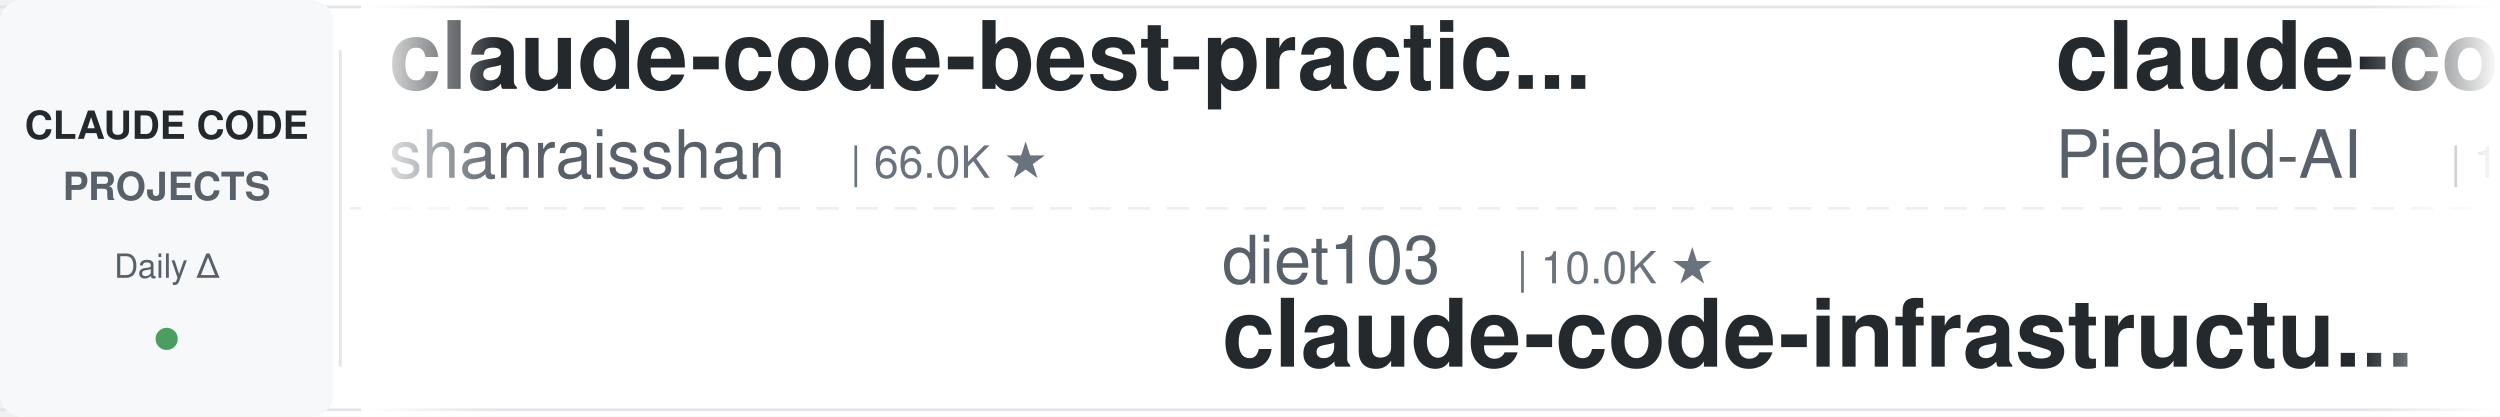
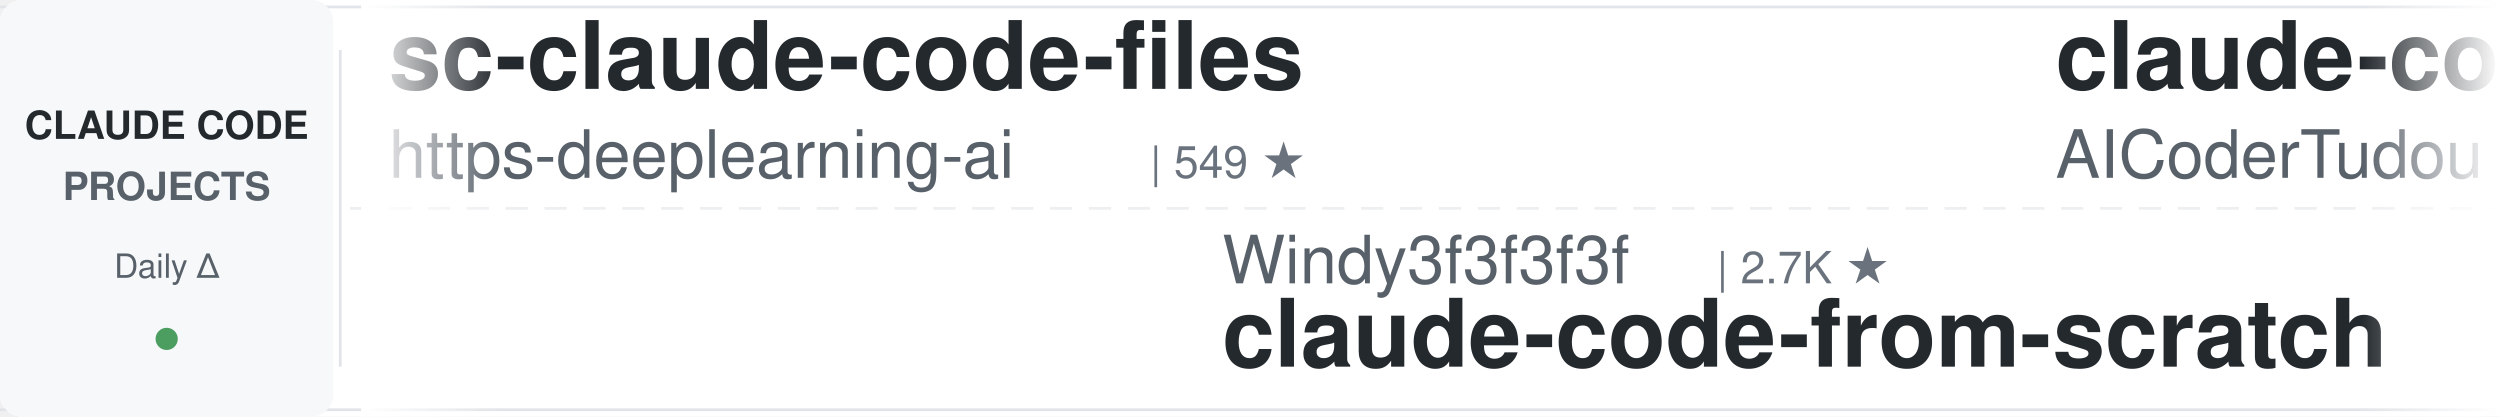
<svg xmlns="http://www.w3.org/2000/svg" width="900" height="150">
  <defs>
    <linearGradient id="leftFade" x1="0%" y1="0%" x2="100%" y2="0%">
      <stop offset="0%" style="stop-color:#ffffff;stop-opacity:1" />
      <stop offset="100%" style="stop-color:#ffffff;stop-opacity:0" />
    </linearGradient>
    <linearGradient id="rightFade" x1="0%" y1="0%" x2="100%" y2="0%">
      <stop offset="0%" style="stop-color:#ffffff;stop-opacity:0" />
      <stop offset="100%" style="stop-color:#ffffff;stop-opacity:1" />
    </linearGradient>
  </defs>
  <rect width="900" height="150" fill="#ffffff" rx="8" />
  <rect x="0" y="2" width="900" height="1" fill="#e1e4e8" />
  <rect x="0" y="147" width="900" height="1" fill="#e1e4e8" />
  <line x1="0" y1="75" x2="900" y2="75" stroke="#e1e4e8" stroke-width="1" stroke-dasharray="8 6" opacity="0.6" />
  <rect x="0" y="0" width="120" height="150" fill="#f6f8fa" rx="8" />
  <text x="60" y="50" font-family="-apple-system, BlinkMacSystemFont, 'Segoe UI', Helvetica, Arial, sans-serif" font-size="14" font-weight="600" fill="#24292e" text-anchor="middle">CLAUDE CODE</text>
  <text x="60" y="72" font-family="-apple-system, BlinkMacSystemFont, 'Segoe UI', Helvetica, Arial, sans-serif" font-size="14" font-weight="600" fill="#586069" text-anchor="middle">PROJECTS</text>
  <text x="60" y="100" font-family="-apple-system, BlinkMacSystemFont, 'Segoe UI', Helvetica, Arial, sans-serif" font-size="12" font-weight="500" fill="#586069" text-anchor="middle">Daily Δ</text>
  <circle cx="60" cy="122" r="4" fill="#22863a" opacity="0.8" />
  <rect x="122" y="18" width="1" height="114" fill="#e1e4e8" />
  <clipPath id="tickerClip">
    <rect x="130" y="0" width="770" height="150" />
  </clipPath>
  <g clip-path="url(#tickerClip)">
    <g id="tickerItems">
      <animateTransform attributeName="transform" attributeType="XML" type="translate" from="0 0" to="-3000 0" dur="54s" repeatCount="indefinite" />
      <g transform="translate(0, 0)">
-         <text x="140" y="32" font-family="-apple-system, BlinkMacSystemFont, 'Segoe UI', Helvetica, Arial, sans-serif" font-size="34" font-weight="600" fill="#24292e">claude-code-best-practic...</text>
-         <text x="140" y="64" font-family="-apple-system, BlinkMacSystemFont, 'Segoe UI', Helvetica, Arial, sans-serif" font-size="24" font-weight="400" fill="#586069">shanraisshan</text>
-         <text x="306" y="64" font-family="-apple-system, BlinkMacSystemFont, 'Segoe UI', Helvetica, Arial, sans-serif" font-size="16" font-weight="500" fill="#6a737d">| 66.0K ★</text>
+         <text x="140" y="32" font-family="-apple-system, BlinkMacSystemFont, 'Segoe UI', Helvetica, Arial, sans-serif" font-size="34" font-weight="600" fill="#24292e">sc-claude-code-files</text>
+         <text x="140" y="64" font-family="-apple-system, BlinkMacSystemFont, 'Segoe UI', Helvetica, Arial, sans-serif" font-size="24" font-weight="400" fill="#586069">https-deeplearning-ai</text>
+         <text x="414" y="64" font-family="-apple-system, BlinkMacSystemFont, 'Segoe UI', Helvetica, Arial, sans-serif" font-size="16" font-weight="500" fill="#6a737d">| 549 ★</text>
      </g>
      <g transform="translate(300, 0)">
-         <text x="140" y="102" font-family="-apple-system, BlinkMacSystemFont, 'Segoe UI', Helvetica, Arial, sans-serif" font-size="24" font-weight="400" fill="#586069">diet103</text>
-         <text x="246" y="102" font-family="-apple-system, BlinkMacSystemFont, 'Segoe UI', Helvetica, Arial, sans-serif" font-size="16" font-weight="500" fill="#6a737d">| 10.0K ★</text>
-         <text x="140" y="132" font-family="-apple-system, BlinkMacSystemFont, 'Segoe UI', Helvetica, Arial, sans-serif" font-size="34" font-weight="600" fill="#24292e">claude-code-infrastructu...</text>
+         <text x="140" y="102" font-family="-apple-system, BlinkMacSystemFont, 'Segoe UI', Helvetica, Arial, sans-serif" font-size="24" font-weight="400" fill="#586069">Windy3f3f3f3f</text>
+         <text x="318" y="102" font-family="-apple-system, BlinkMacSystemFont, 'Segoe UI', Helvetica, Arial, sans-serif" font-size="16" font-weight="500" fill="#6a737d">| 2.7K ★</text>
+         <text x="140" y="132" font-family="-apple-system, BlinkMacSystemFont, 'Segoe UI', Helvetica, Arial, sans-serif" font-size="34" font-weight="600" fill="#24292e">claude-code-from-scratch</text>
      </g>
      <g transform="translate(600, 0)">
-         <text x="140" y="32" font-family="-apple-system, BlinkMacSystemFont, 'Segoe UI', Helvetica, Arial, sans-serif" font-size="34" font-weight="600" fill="#24292e">claude-code-system-promp...</text>
-         <text x="140" y="64" font-family="-apple-system, BlinkMacSystemFont, 'Segoe UI', Helvetica, Arial, sans-serif" font-size="24" font-weight="400" fill="#586069">Piebald-AI</text>
-         <text x="282" y="64" font-family="-apple-system, BlinkMacSystemFont, 'Segoe UI', Helvetica, Arial, sans-serif" font-size="16" font-weight="500" fill="#6a737d">| 12.7K ★</text>
+         <text x="140" y="32" font-family="-apple-system, BlinkMacSystemFont, 'Segoe UI', Helvetica, Arial, sans-serif" font-size="34" font-weight="600" fill="#24292e">claude-code-tudou</text>
+         <text x="140" y="64" font-family="-apple-system, BlinkMacSystemFont, 'Segoe UI', Helvetica, Arial, sans-serif" font-size="24" font-weight="400" fill="#586069">AICoderTudou</text>
+         <text x="306" y="64" font-family="-apple-system, BlinkMacSystemFont, 'Segoe UI', Helvetica, Arial, sans-serif" font-size="16" font-weight="500" fill="#6a737d">| 493 ★</text>
      </g>
      <g transform="translate(900, 0)">
-         <text x="140" y="102" font-family="-apple-system, BlinkMacSystemFont, 'Segoe UI', Helvetica, Arial, sans-serif" font-size="24" font-weight="400" fill="#586069">krusemediallc</text>
-         <text x="318" y="102" font-family="-apple-system, BlinkMacSystemFont, 'Segoe UI', Helvetica, Arial, sans-serif" font-size="16" font-weight="500" fill="#6a737d">| 1.5K ★</text>
-         <text x="140" y="132" font-family="-apple-system, BlinkMacSystemFont, 'Segoe UI', Helvetica, Arial, sans-serif" font-size="34" font-weight="600" fill="#24292e">arcads-claude-code</text>
+         <text x="140" y="102" font-family="-apple-system, BlinkMacSystemFont, 'Segoe UI', Helvetica, Arial, sans-serif" font-size="24" font-weight="400" fill="#586069">hangsman</text>
+         <text x="258" y="102" font-family="-apple-system, BlinkMacSystemFont, 'Segoe UI', Helvetica, Arial, sans-serif" font-size="16" font-weight="500" fill="#6a737d">| 794 ★</text>
+         <text x="140" y="132" font-family="-apple-system, BlinkMacSystemFont, 'Segoe UI', Helvetica, Arial, sans-serif" font-size="34" font-weight="600" fill="#24292e">claude-code-source</text>
      </g>
      <g transform="translate(1200, 0)">
-         <text x="140" y="32" font-family="-apple-system, BlinkMacSystemFont, 'Segoe UI', Helvetica, Arial, sans-serif" font-size="34" font-weight="600" fill="#24292e">Claude-Code-Game-Studios</text>
-         <text x="140" y="64" font-family="-apple-system, BlinkMacSystemFont, 'Segoe UI', Helvetica, Arial, sans-serif" font-size="24" font-weight="400" fill="#586069">Donchitos</text>
-         <text x="270" y="64" font-family="-apple-system, BlinkMacSystemFont, 'Segoe UI', Helvetica, Arial, sans-serif" font-size="16" font-weight="500" fill="#6a737d">| 25.1K ★</text>
-       </g>
-       <g transform="translate(1500, 0)">
-         <text x="140" y="102" font-family="-apple-system, BlinkMacSystemFont, 'Segoe UI', Helvetica, Arial, sans-serif" font-size="24" font-weight="400" fill="#586069">asgeirtj</text>
-         <text x="258" y="102" font-family="-apple-system, BlinkMacSystemFont, 'Segoe UI', Helvetica, Arial, sans-serif" font-size="16" font-weight="500" fill="#6a737d">| 67.3K ★</text>
-         <text x="140" y="132" font-family="-apple-system, BlinkMacSystemFont, 'Segoe UI', Helvetica, Arial, sans-serif" font-size="34" font-weight="600" fill="#24292e">system_prompts_leaks</text>
-       </g>
-       <g transform="translate(1800, 0)">
-         <text x="140" y="32" font-family="-apple-system, BlinkMacSystemFont, 'Segoe UI', Helvetica, Arial, sans-serif" font-size="34" font-weight="600" fill="#24292e">claude-code-showcase</text>
-         <text x="140" y="64" font-family="-apple-system, BlinkMacSystemFont, 'Segoe UI', Helvetica, Arial, sans-serif" font-size="24" font-weight="400" fill="#586069">ChrisWiles</text>
-         <text x="282" y="64" font-family="-apple-system, BlinkMacSystemFont, 'Segoe UI', Helvetica, Arial, sans-serif" font-size="16" font-weight="500" fill="#6a737d">| 6.1K ★</text>
-       </g>
-       <g transform="translate(2100, 0)">
-         <text x="140" y="102" font-family="-apple-system, BlinkMacSystemFont, 'Segoe UI', Helvetica, Arial, sans-serif" font-size="24" font-weight="400" fill="#586069">feiskyer</text>
-         <text x="258" y="102" font-family="-apple-system, BlinkMacSystemFont, 'Segoe UI', Helvetica, Arial, sans-serif" font-size="16" font-weight="500" fill="#6a737d">| 1.7K ★</text>
-         <text x="140" y="132" font-family="-apple-system, BlinkMacSystemFont, 'Segoe UI', Helvetica, Arial, sans-serif" font-size="34" font-weight="600" fill="#24292e">claude-code-settings</text>
-       </g>
-       <g transform="translate(2400, 0)">
        <text x="140" y="32" font-family="-apple-system, BlinkMacSystemFont, 'Segoe UI', Helvetica, Arial, sans-serif" font-size="34" font-weight="600" fill="#24292e">claude-code-base-action</text>
        <text x="140" y="64" font-family="-apple-system, BlinkMacSystemFont, 'Segoe UI', Helvetica, Arial, sans-serif" font-size="24" font-weight="400" fill="#586069">anthropics</text>
        <text x="282" y="64" font-family="-apple-system, BlinkMacSystemFont, 'Segoe UI', Helvetica, Arial, sans-serif" font-size="16" font-weight="500" fill="#6a737d">| 985 ★</text>
      </g>
+       <g transform="translate(1500, 0)">
+         <text x="140" y="102" font-family="-apple-system, BlinkMacSystemFont, 'Segoe UI', Helvetica, Arial, sans-serif" font-size="24" font-weight="400" fill="#586069">ykdojo</text>
+         <text x="234" y="102" font-family="-apple-system, BlinkMacSystemFont, 'Segoe UI', Helvetica, Arial, sans-serif" font-size="16" font-weight="500" fill="#6a737d">| 10.1K ★</text>
+         <text x="140" y="132" font-family="-apple-system, BlinkMacSystemFont, 'Segoe UI', Helvetica, Arial, sans-serif" font-size="34" font-weight="600" fill="#24292e">claude-code-tips</text>
+       </g>
+       <g transform="translate(1800, 0)">
+         <text x="140" y="32" font-family="-apple-system, BlinkMacSystemFont, 'Segoe UI', Helvetica, Arial, sans-serif" font-size="34" font-weight="600" fill="#24292e">my-claude-code-setup</text>
+         <text x="140" y="64" font-family="-apple-system, BlinkMacSystemFont, 'Segoe UI', Helvetica, Arial, sans-serif" font-size="24" font-weight="400" fill="#586069">centminmod</text>
+         <text x="282" y="64" font-family="-apple-system, BlinkMacSystemFont, 'Segoe UI', Helvetica, Arial, sans-serif" font-size="16" font-weight="500" fill="#6a737d">| 2.6K ★</text>
+       </g>
+       <g transform="translate(2100, 0)">
+         <text x="140" y="102" font-family="-apple-system, BlinkMacSystemFont, 'Segoe UI', Helvetica, Arial, sans-serif" font-size="24" font-weight="400" fill="#586069">shanraisshan</text>
+         <text x="306" y="102" font-family="-apple-system, BlinkMacSystemFont, 'Segoe UI', Helvetica, Arial, sans-serif" font-size="16" font-weight="500" fill="#6a737d">| 66.0K ★</text>
+         <text x="140" y="132" font-family="-apple-system, BlinkMacSystemFont, 'Segoe UI', Helvetica, Arial, sans-serif" font-size="34" font-weight="600" fill="#24292e">claude-code-best-practic...</text>
+       </g>
+       <g transform="translate(2400, 0)">
+         <text x="140" y="32" font-family="-apple-system, BlinkMacSystemFont, 'Segoe UI', Helvetica, Arial, sans-serif" font-size="34" font-weight="600" fill="#24292e">claude-code-guide</text>
+         <text x="140" y="64" font-family="-apple-system, BlinkMacSystemFont, 'Segoe UI', Helvetica, Arial, sans-serif" font-size="24" font-weight="400" fill="#586069">Cranot</text>
+         <text x="234" y="64" font-family="-apple-system, BlinkMacSystemFont, 'Segoe UI', Helvetica, Arial, sans-serif" font-size="16" font-weight="500" fill="#6a737d">| 2.9K ★</text>
+       </g>
      <g transform="translate(2700, 0)">
-         <text x="140" y="102" font-family="-apple-system, BlinkMacSystemFont, 'Segoe UI', Helvetica, Arial, sans-serif" font-size="24" font-weight="400" fill="#586069">OneRedOak</text>
-         <text x="270" y="102" font-family="-apple-system, BlinkMacSystemFont, 'Segoe UI', Helvetica, Arial, sans-serif" font-size="16" font-weight="500" fill="#6a737d">| 3.9K ★</text>
-         <text x="140" y="132" font-family="-apple-system, BlinkMacSystemFont, 'Segoe UI', Helvetica, Arial, sans-serif" font-size="34" font-weight="600" fill="#24292e">claude-code-workflows</text>
+         <text x="140" y="102" font-family="-apple-system, BlinkMacSystemFont, 'Segoe UI', Helvetica, Arial, sans-serif" font-size="24" font-weight="400" fill="#586069">digitalsamba</text>
+         <text x="306" y="102" font-family="-apple-system, BlinkMacSystemFont, 'Segoe UI', Helvetica, Arial, sans-serif" font-size="16" font-weight="500" fill="#6a737d">| 2.1K ★</text>
+         <text x="140" y="132" font-family="-apple-system, BlinkMacSystemFont, 'Segoe UI', Helvetica, Arial, sans-serif" font-size="34" font-weight="600" fill="#24292e">claude-code-video-toolki...</text>
      </g>
      <g transform="translate(3000, 0)">
-         <text x="140" y="32" font-family="-apple-system, BlinkMacSystemFont, 'Segoe UI', Helvetica, Arial, sans-serif" font-size="34" font-weight="600" fill="#24292e">claude-code-best-practic...</text>
-         <text x="140" y="64" font-family="-apple-system, BlinkMacSystemFont, 'Segoe UI', Helvetica, Arial, sans-serif" font-size="24" font-weight="400" fill="#586069">shanraisshan</text>
-         <text x="306" y="64" font-family="-apple-system, BlinkMacSystemFont, 'Segoe UI', Helvetica, Arial, sans-serif" font-size="16" font-weight="500" fill="#6a737d">| 66.0K ★</text>
+         <text x="140" y="32" font-family="-apple-system, BlinkMacSystemFont, 'Segoe UI', Helvetica, Arial, sans-serif" font-size="34" font-weight="600" fill="#24292e">sc-claude-code-files</text>
+         <text x="140" y="64" font-family="-apple-system, BlinkMacSystemFont, 'Segoe UI', Helvetica, Arial, sans-serif" font-size="24" font-weight="400" fill="#586069">https-deeplearning-ai</text>
+         <text x="414" y="64" font-family="-apple-system, BlinkMacSystemFont, 'Segoe UI', Helvetica, Arial, sans-serif" font-size="16" font-weight="500" fill="#6a737d">| 549 ★</text>
      </g>
      <g transform="translate(3300, 0)">
-         <text x="140" y="102" font-family="-apple-system, BlinkMacSystemFont, 'Segoe UI', Helvetica, Arial, sans-serif" font-size="24" font-weight="400" fill="#586069">diet103</text>
-         <text x="246" y="102" font-family="-apple-system, BlinkMacSystemFont, 'Segoe UI', Helvetica, Arial, sans-serif" font-size="16" font-weight="500" fill="#6a737d">| 10.0K ★</text>
-         <text x="140" y="132" font-family="-apple-system, BlinkMacSystemFont, 'Segoe UI', Helvetica, Arial, sans-serif" font-size="34" font-weight="600" fill="#24292e">claude-code-infrastructu...</text>
+         <text x="140" y="102" font-family="-apple-system, BlinkMacSystemFont, 'Segoe UI', Helvetica, Arial, sans-serif" font-size="24" font-weight="400" fill="#586069">Windy3f3f3f3f</text>
+         <text x="318" y="102" font-family="-apple-system, BlinkMacSystemFont, 'Segoe UI', Helvetica, Arial, sans-serif" font-size="16" font-weight="500" fill="#6a737d">| 2.7K ★</text>
+         <text x="140" y="132" font-family="-apple-system, BlinkMacSystemFont, 'Segoe UI', Helvetica, Arial, sans-serif" font-size="34" font-weight="600" fill="#24292e">claude-code-from-scratch</text>
      </g>
      <g transform="translate(3600, 0)">
-         <text x="140" y="32" font-family="-apple-system, BlinkMacSystemFont, 'Segoe UI', Helvetica, Arial, sans-serif" font-size="34" font-weight="600" fill="#24292e">claude-code-system-promp...</text>
-         <text x="140" y="64" font-family="-apple-system, BlinkMacSystemFont, 'Segoe UI', Helvetica, Arial, sans-serif" font-size="24" font-weight="400" fill="#586069">Piebald-AI</text>
-         <text x="282" y="64" font-family="-apple-system, BlinkMacSystemFont, 'Segoe UI', Helvetica, Arial, sans-serif" font-size="16" font-weight="500" fill="#6a737d">| 12.7K ★</text>
+         <text x="140" y="32" font-family="-apple-system, BlinkMacSystemFont, 'Segoe UI', Helvetica, Arial, sans-serif" font-size="34" font-weight="600" fill="#24292e">claude-code-tudou</text>
+         <text x="140" y="64" font-family="-apple-system, BlinkMacSystemFont, 'Segoe UI', Helvetica, Arial, sans-serif" font-size="24" font-weight="400" fill="#586069">AICoderTudou</text>
+         <text x="306" y="64" font-family="-apple-system, BlinkMacSystemFont, 'Segoe UI', Helvetica, Arial, sans-serif" font-size="16" font-weight="500" fill="#6a737d">| 493 ★</text>
      </g>
      <g transform="translate(3900, 0)">
-         <text x="140" y="102" font-family="-apple-system, BlinkMacSystemFont, 'Segoe UI', Helvetica, Arial, sans-serif" font-size="24" font-weight="400" fill="#586069">krusemediallc</text>
-         <text x="318" y="102" font-family="-apple-system, BlinkMacSystemFont, 'Segoe UI', Helvetica, Arial, sans-serif" font-size="16" font-weight="500" fill="#6a737d">| 1.5K ★</text>
-         <text x="140" y="132" font-family="-apple-system, BlinkMacSystemFont, 'Segoe UI', Helvetica, Arial, sans-serif" font-size="34" font-weight="600" fill="#24292e">arcads-claude-code</text>
+         <text x="140" y="102" font-family="-apple-system, BlinkMacSystemFont, 'Segoe UI', Helvetica, Arial, sans-serif" font-size="24" font-weight="400" fill="#586069">hangsman</text>
+         <text x="258" y="102" font-family="-apple-system, BlinkMacSystemFont, 'Segoe UI', Helvetica, Arial, sans-serif" font-size="16" font-weight="500" fill="#6a737d">| 794 ★</text>
+         <text x="140" y="132" font-family="-apple-system, BlinkMacSystemFont, 'Segoe UI', Helvetica, Arial, sans-serif" font-size="34" font-weight="600" fill="#24292e">claude-code-source</text>
      </g>
    </g>
  </g>
  <rect x="130" y="0" width="50" height="150" fill="url(#leftFade)" />
  <rect x="850" y="0" width="50" height="150" fill="url(#rightFade)" />
</svg>
